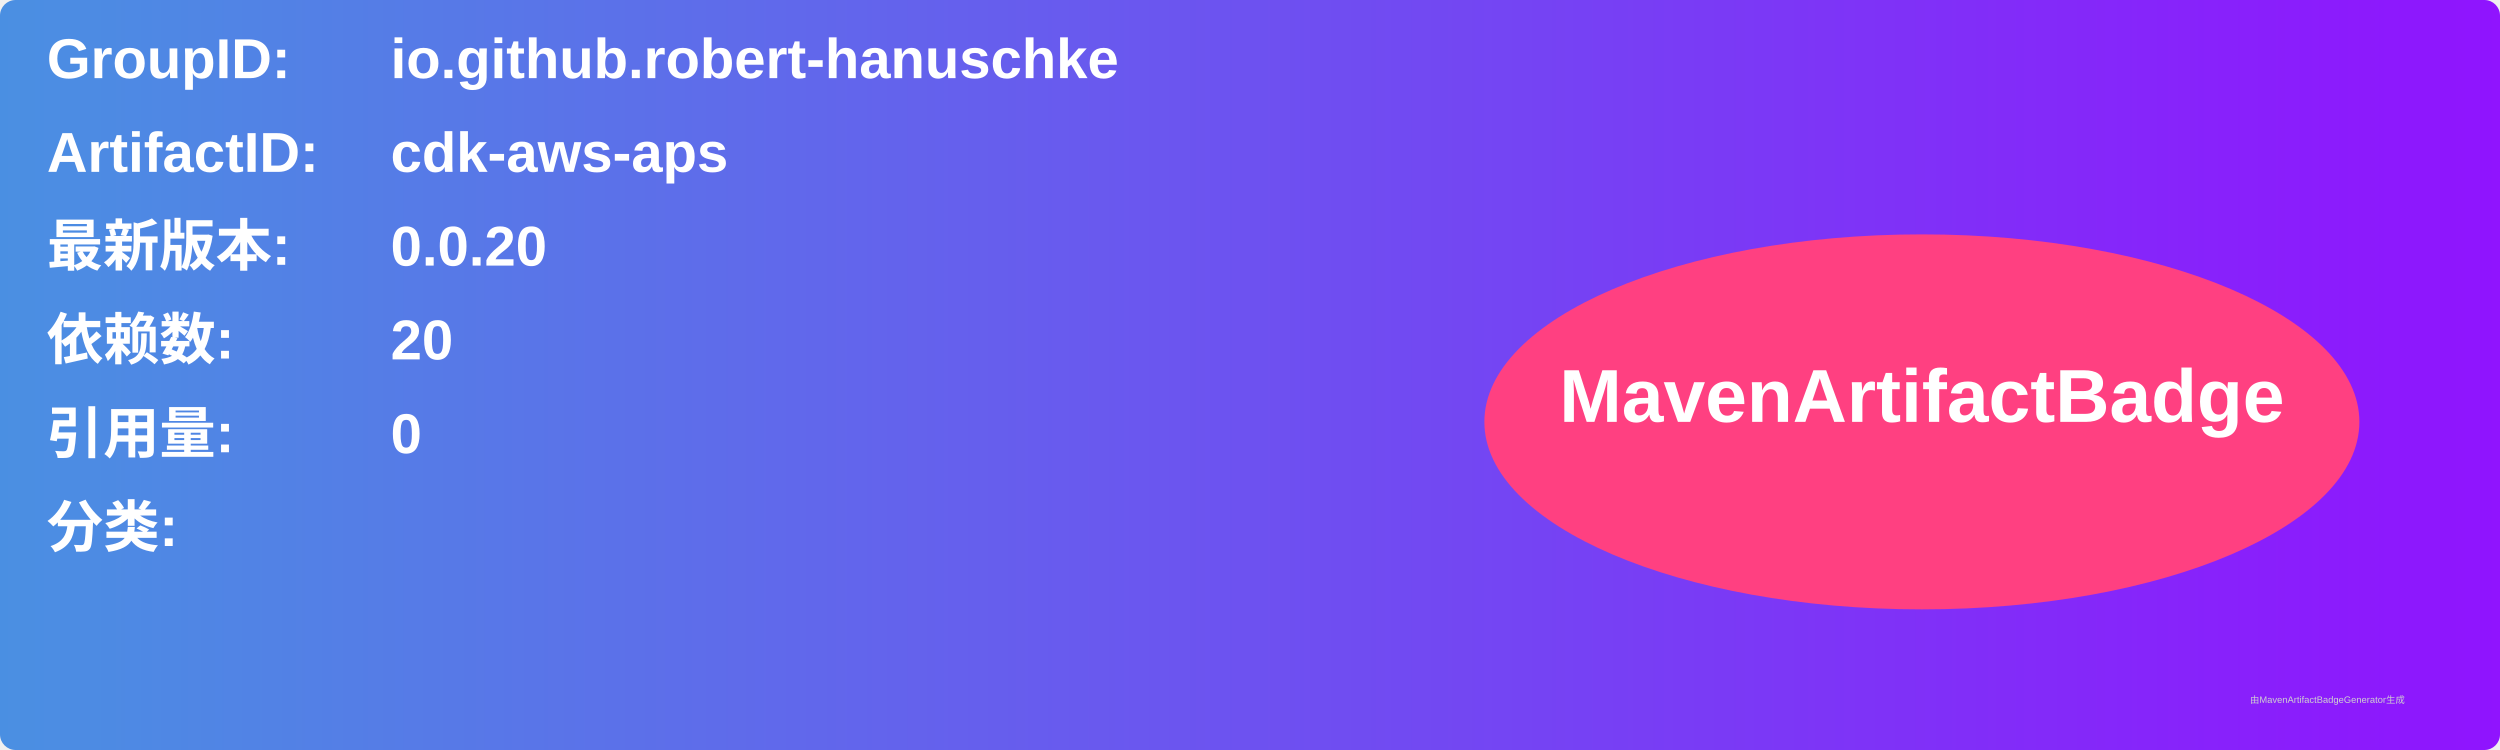
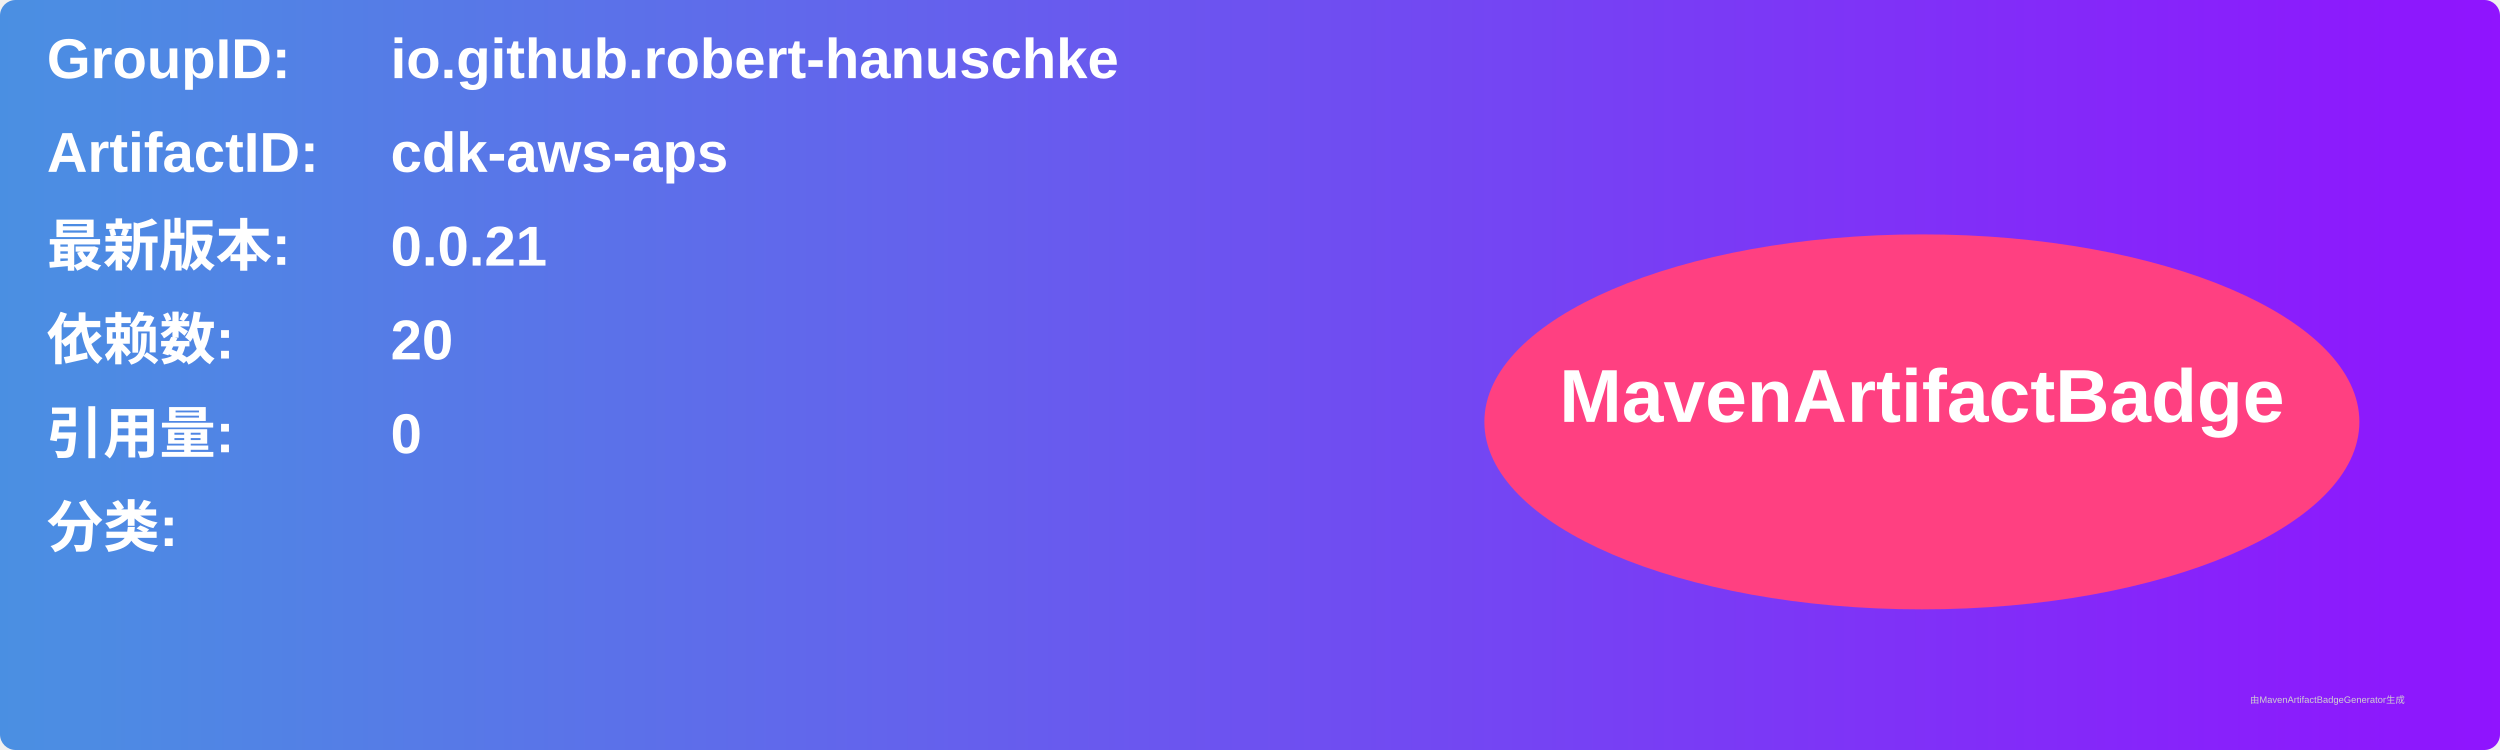
<svg xmlns="http://www.w3.org/2000/svg" width="800" height="240" viewBox="0 0 800 240">
  <linearGradient id="grad" x1="0%" y1="0%" x2="100%" y2="0%">
    <stop offset="0%" stop-color="#4a90e2" />
    <stop offset="100%" stop-color="#9013fe" />
  </linearGradient>
  <rect width="100%" height="100%" rx="5" ry="5" fill="url(#grad)" />
  <g transform="translate(15, 15)">
    <text x="0" y="10" font-family="Arial" font-size="18" fill="white" font-weight="bold" width="260">GroupID:</text>
    <text x="110" y="10" font-family="Arial" font-size="18" fill="white" font-weight="bold" width="460">io.github.robert-hanuschke</text>
    <text x="0" y="40" font-family="Arial" font-size="18" fill="white" font-weight="bold" width="260">ArtifactID:</text>
    <text x="110" y="40" font-family="Arial" font-size="18" fill="white" font-weight="bold" width="460">cdk-aws-aps</text>
    <text x="0" y="70" font-family="Arial" font-size="18" fill="white" font-weight="bold">最新版本:</text>
    <text x="110" y="70" font-family="Arial" font-size="18" fill="white" font-weight="bold">
-       <tspan font-weight="bold">0.0.20</tspan>
+       <tspan font-weight="bold">0.0.21</tspan>
    </text>
    <text x="0" y="100" font-family="Arial" font-size="18" fill="white" font-weight="bold">依赖数: </text>
    <text x="110" y="100" font-family="Arial" font-size="18" fill="white">
      <tspan font-weight="bold">20</tspan>
    </text>
    <text x="0" y="130" font-family="Arial" font-size="18" fill="white" font-weight="bold">引用量: </text>
    <text x="110" y="130" font-family="Arial" font-size="18" fill="white">
      <tspan font-weight="bold">0</tspan>
    </text>
    <text x="0" y="160" font-family="Arial" font-size="18" fill="white" font-weight="bold">分类:</text>
    <text x="10" y="190" font-family="Arial" font-size="10" fill="white">
      <tspan font-weight="bold" />
    </text>
    <ellipse cx="600" cy="120" rx="140" ry="60" fill="#ff4081" />
    <text x="600" y="120" text-anchor="middle" font-family="Arial" font-size="24" fill="white" font-weight="bold">MavenArtifactBadge</text>
  </g>
  <text x="720" y="225" font-family="Arial" font-size="3" fill="#d0d0d0">由MavenArtifactBadgeGenerator生成</text>
</svg>
